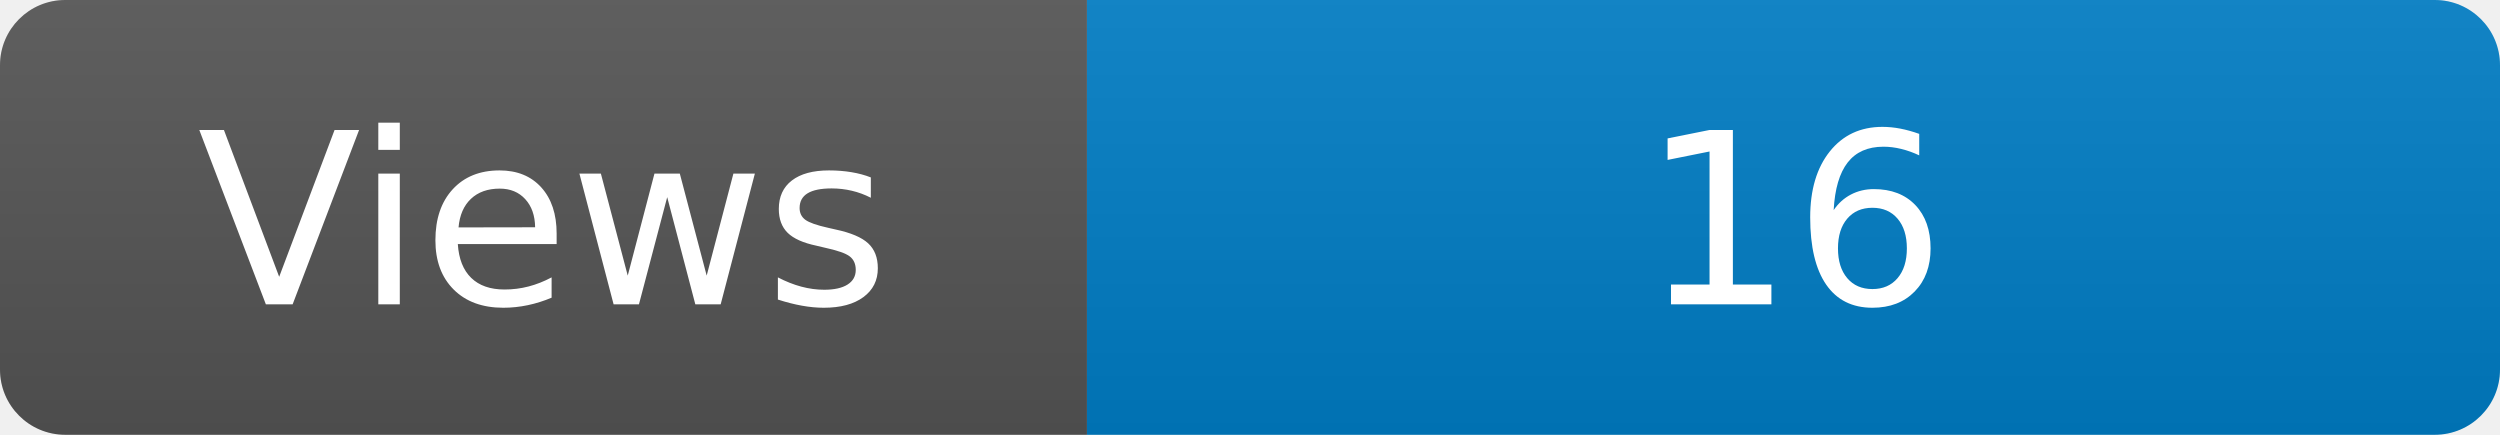
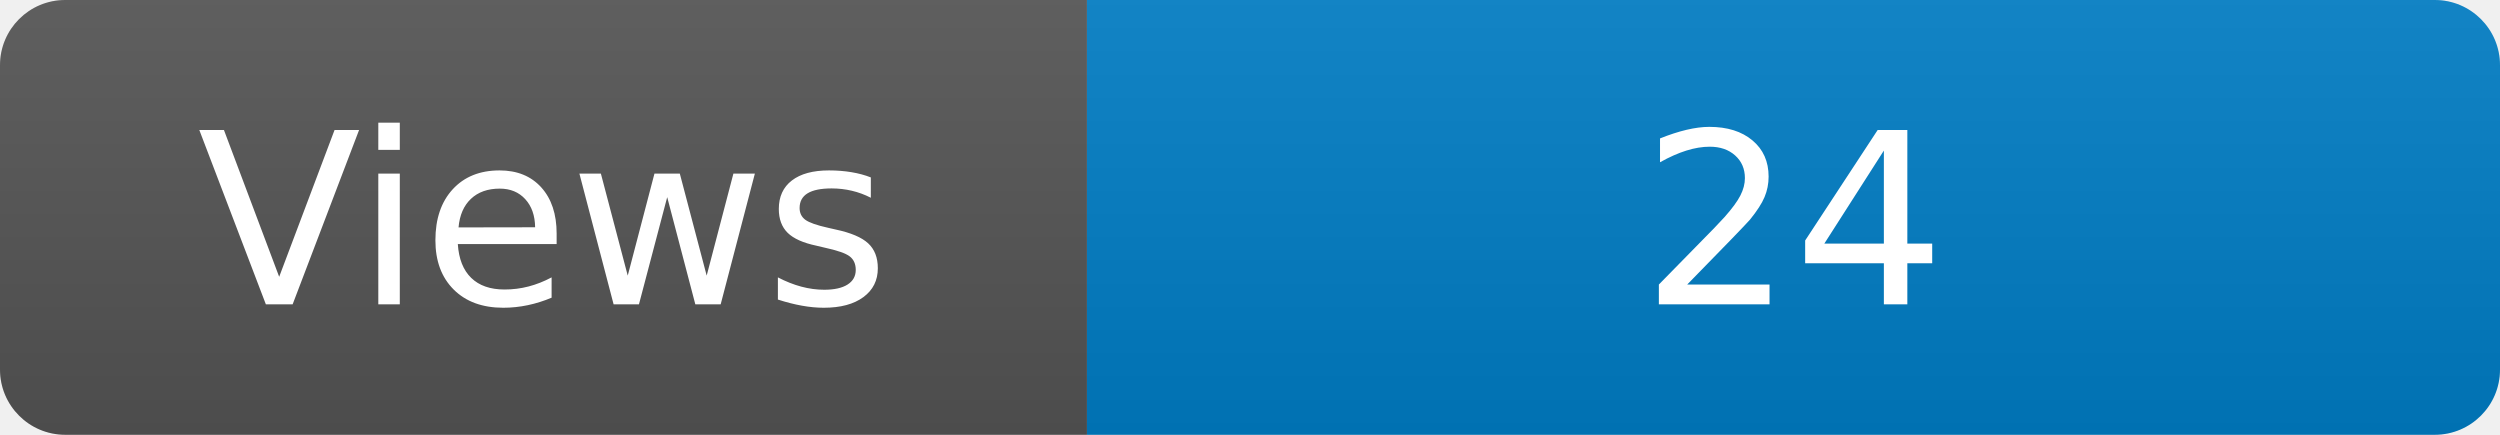
<svg xmlns="http://www.w3.org/2000/svg" width="115" height="20" role="img" aria-label="Maintained?: yes">
  <linearGradient id="s" x2="0" y2="100%">
    <stop offset="0" stop-color="#bbb" stop-opacity=".1" />
    <stop offset="1" stop-opacity=".1" />
  </linearGradient>
  <clipPath id="r">
    <rect width="115" height="20" rx="3" fill="#fff" />
  </clipPath>
  <g clip-path="url(#r)">
    <rect width="50" height="20" fill="#555" />
    <rect x="50" width="160" height="20" fill="#007ec6" />
    <rect width="115" height="20" fill="url(#s)" />
  </g>
  <g fill="#fff" text-anchor="middle" font-family="Verdana,Geneva,DejaVu Sans,sans-serif" font-size="110">
    <text x="250" y="140" transform="scale(.1)" fill="#fff">Views</text>
-     <text x="825" y="140" transform="scale(.1)" fill="#fff">16</text>
+     <text x="825" y="140" transform="scale(.1)" fill="#fff">24</text>
  </g>
</svg>
